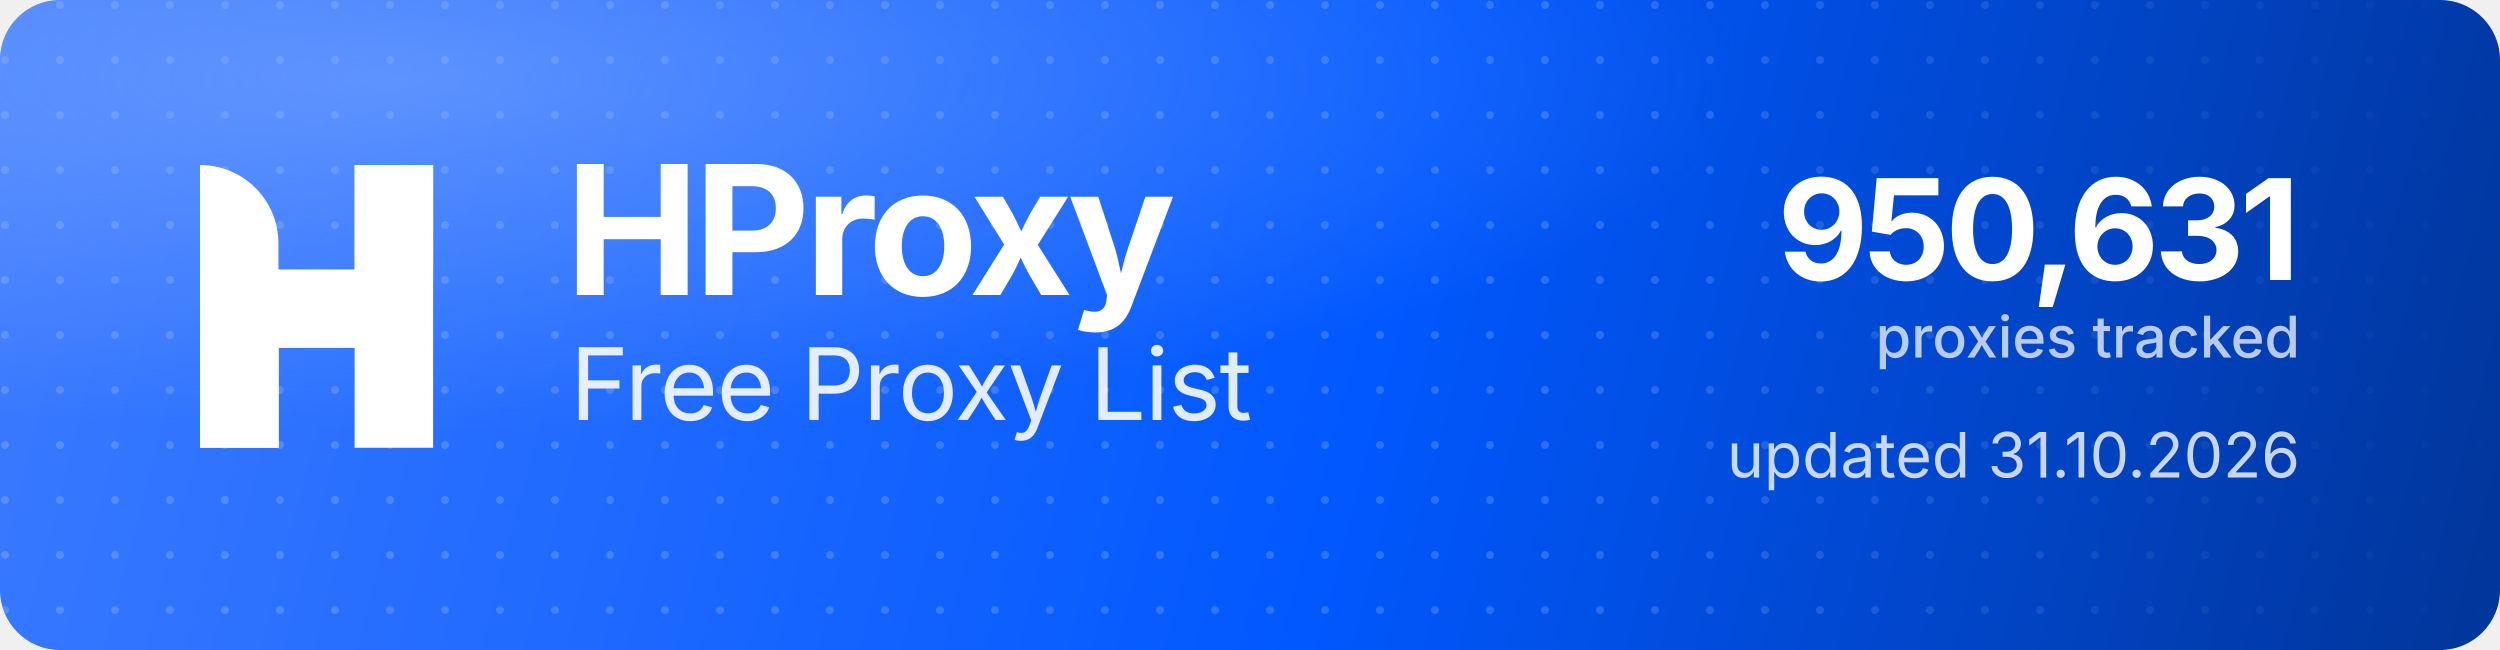
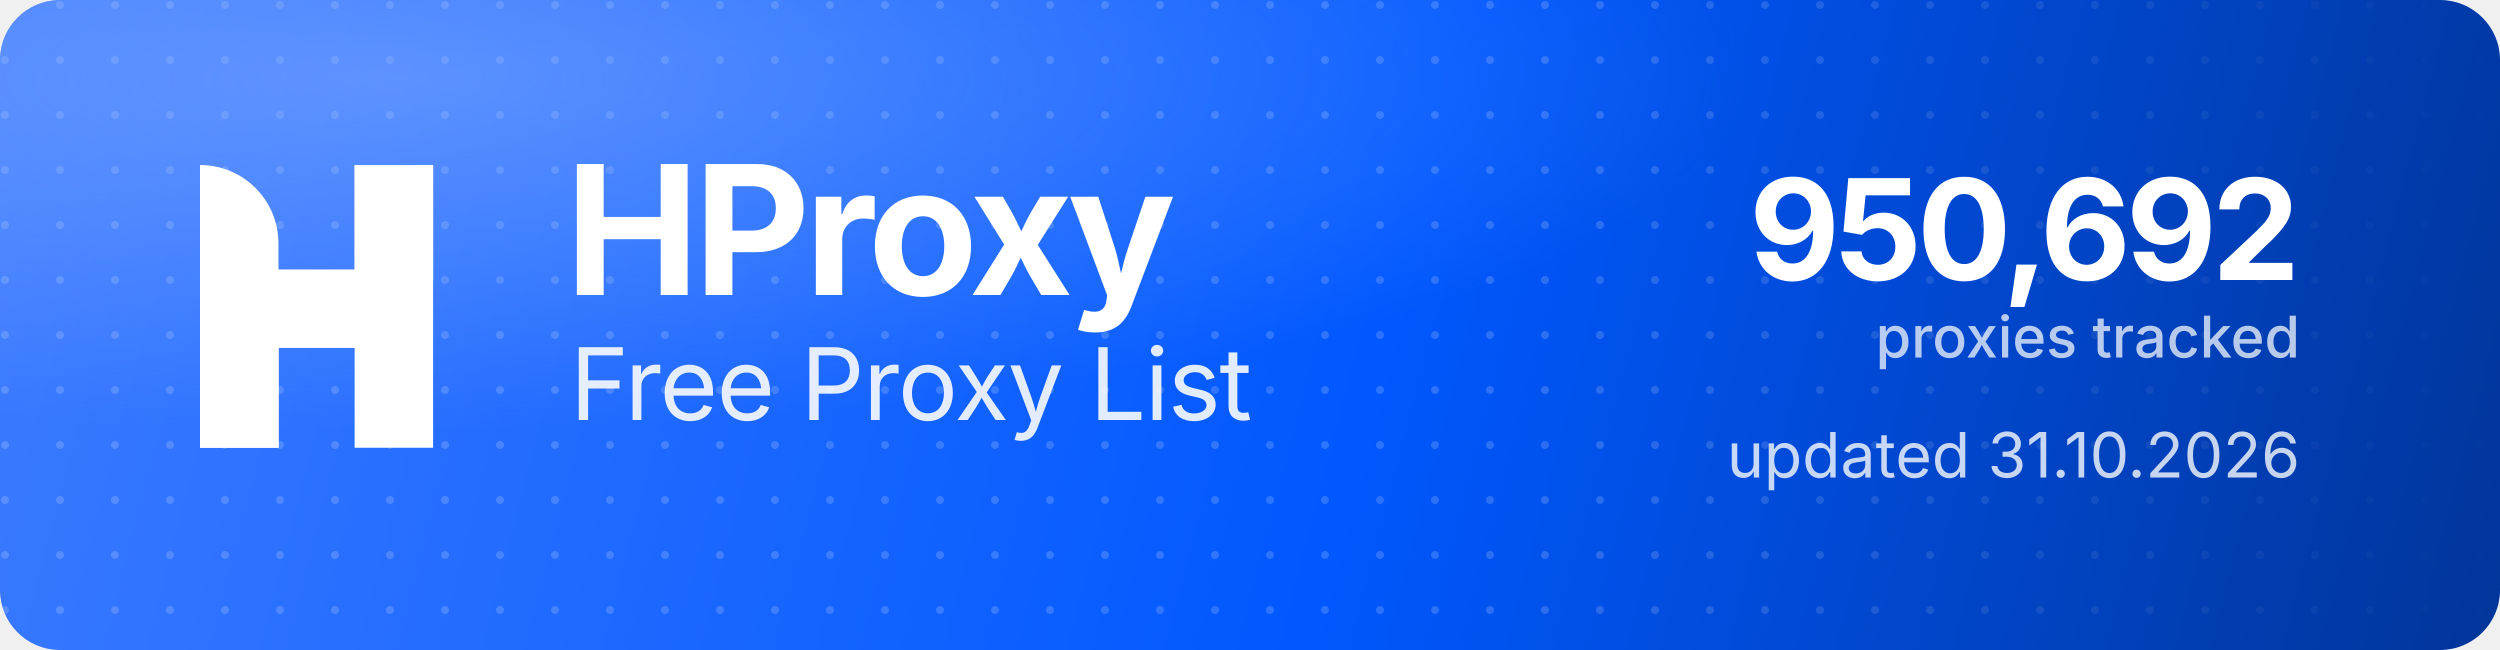
<svg xmlns="http://www.w3.org/2000/svg" width="1000" height="260" viewBox="0 0 1000 260" role="img" aria-label="HProxy Free Proxy List">
  <defs>
    <linearGradient id="hp-bg" x1="0" y1="0" x2="1000" y2="260" gradientUnits="userSpaceOnUse">
      <stop offset="0" stop-color="#3D7BFF" />
      <stop offset="0.55" stop-color="#0158FF" />
      <stop offset="1" stop-color="#013599" />
    </linearGradient>
    <radialGradient id="hp-glow" cx="0.16" cy="0.12" r="0.9">
      <stop offset="0" stop-color="#8FB4FF" stop-opacity="0.5" />
      <stop offset="0.6" stop-color="#8FB4FF" stop-opacity="0" />
    </radialGradient>
    <pattern id="hp-dots" width="22" height="22" patternUnits="userSpaceOnUse">
      <circle cx="2" cy="2" r="1.6" fill="#FFFFFF" fill-opacity="0.17" />
    </pattern>
    <linearGradient id="hp-dot-fade" x1="0" y1="0" x2="1000" y2="0" gradientUnits="userSpaceOnUse">
      <stop offset="0" stop-color="#FFFFFF" stop-opacity="1" />
      <stop offset="0.62" stop-color="#FFFFFF" stop-opacity="1" />
      <stop offset="1" stop-color="#FFFFFF" stop-opacity="0" />
    </linearGradient>
    <mask id="hp-dot-mask">
      <rect width="1000" height="260" fill="url(#hp-dot-fade)" />
    </mask>
  </defs>
  <rect width="1000" height="260" rx="24" fill="url(#hp-bg)" />
  <rect width="1000" height="260" rx="24" fill="url(#hp-dots)" mask="url(#hp-dot-mask)" />
  <rect width="1000" height="260" rx="24" fill="url(#hp-glow)" />
  <g transform="translate(80,66) scale(4.35)" fill="#FFFFFF">
    <path d="M0 0V0C3.985 0 7.216 3.231 7.216 7.216V26H0V0Z" />
    <rect x="14.219" width="7.216" height="26" />
    <path d="M7.235 26H0V15.971C0 12.455 2.851 9.604 6.367 9.604H14.22V0H21.437V10.453C21.437 13.97 18.586 16.82 15.069 16.82H7.235V26Z" />
  </g>
  <text x="226" y="118" font-family="'Geist','Inter','Segoe UI',system-ui,-apple-system,Helvetica,Arial,sans-serif" font-size="72" font-weight="700" letter-spacing="-2.3" fill="#FFFFFF">HProxy</text>
  <text x="228" y="168" font-family="'Geist','Inter','Segoe UI',system-ui,-apple-system,Helvetica,Arial,sans-serif" font-size="40" font-weight="400" letter-spacing="-0.5" fill="#FFFFFF" fill-opacity="0.88">Free Proxy List</text>
-   <text x="920" y="112" text-anchor="end" font-family="'Geist','Inter','Segoe UI',system-ui,-apple-system,Helvetica,Arial,sans-serif" font-size="56" font-weight="700" letter-spacing="-2" fill="#FFFFFF">950,631</text>
+   <text x="920" y="112" text-anchor="end" font-family="'Geist','Inter','Segoe UI',system-ui,-apple-system,Helvetica,Arial,sans-serif" font-size="56" font-weight="700" letter-spacing="-2" fill="#FFFFFF">950,692</text>
  <text x="920" y="143" text-anchor="end" font-family="'Geist','Inter','Segoe UI',system-ui,-apple-system,Helvetica,Arial,sans-serif" font-size="23" font-weight="500" fill="#FFFFFF" fill-opacity="0.72">proxies tracked</text>
  <text x="920" y="191" text-anchor="end" font-family="'Geist','Inter','Segoe UI',system-ui,-apple-system,Helvetica,Arial,sans-serif" font-size="25" font-weight="400" fill="#FFFFFF" fill-opacity="0.78">updated 31.10.2026</text>
</svg>
